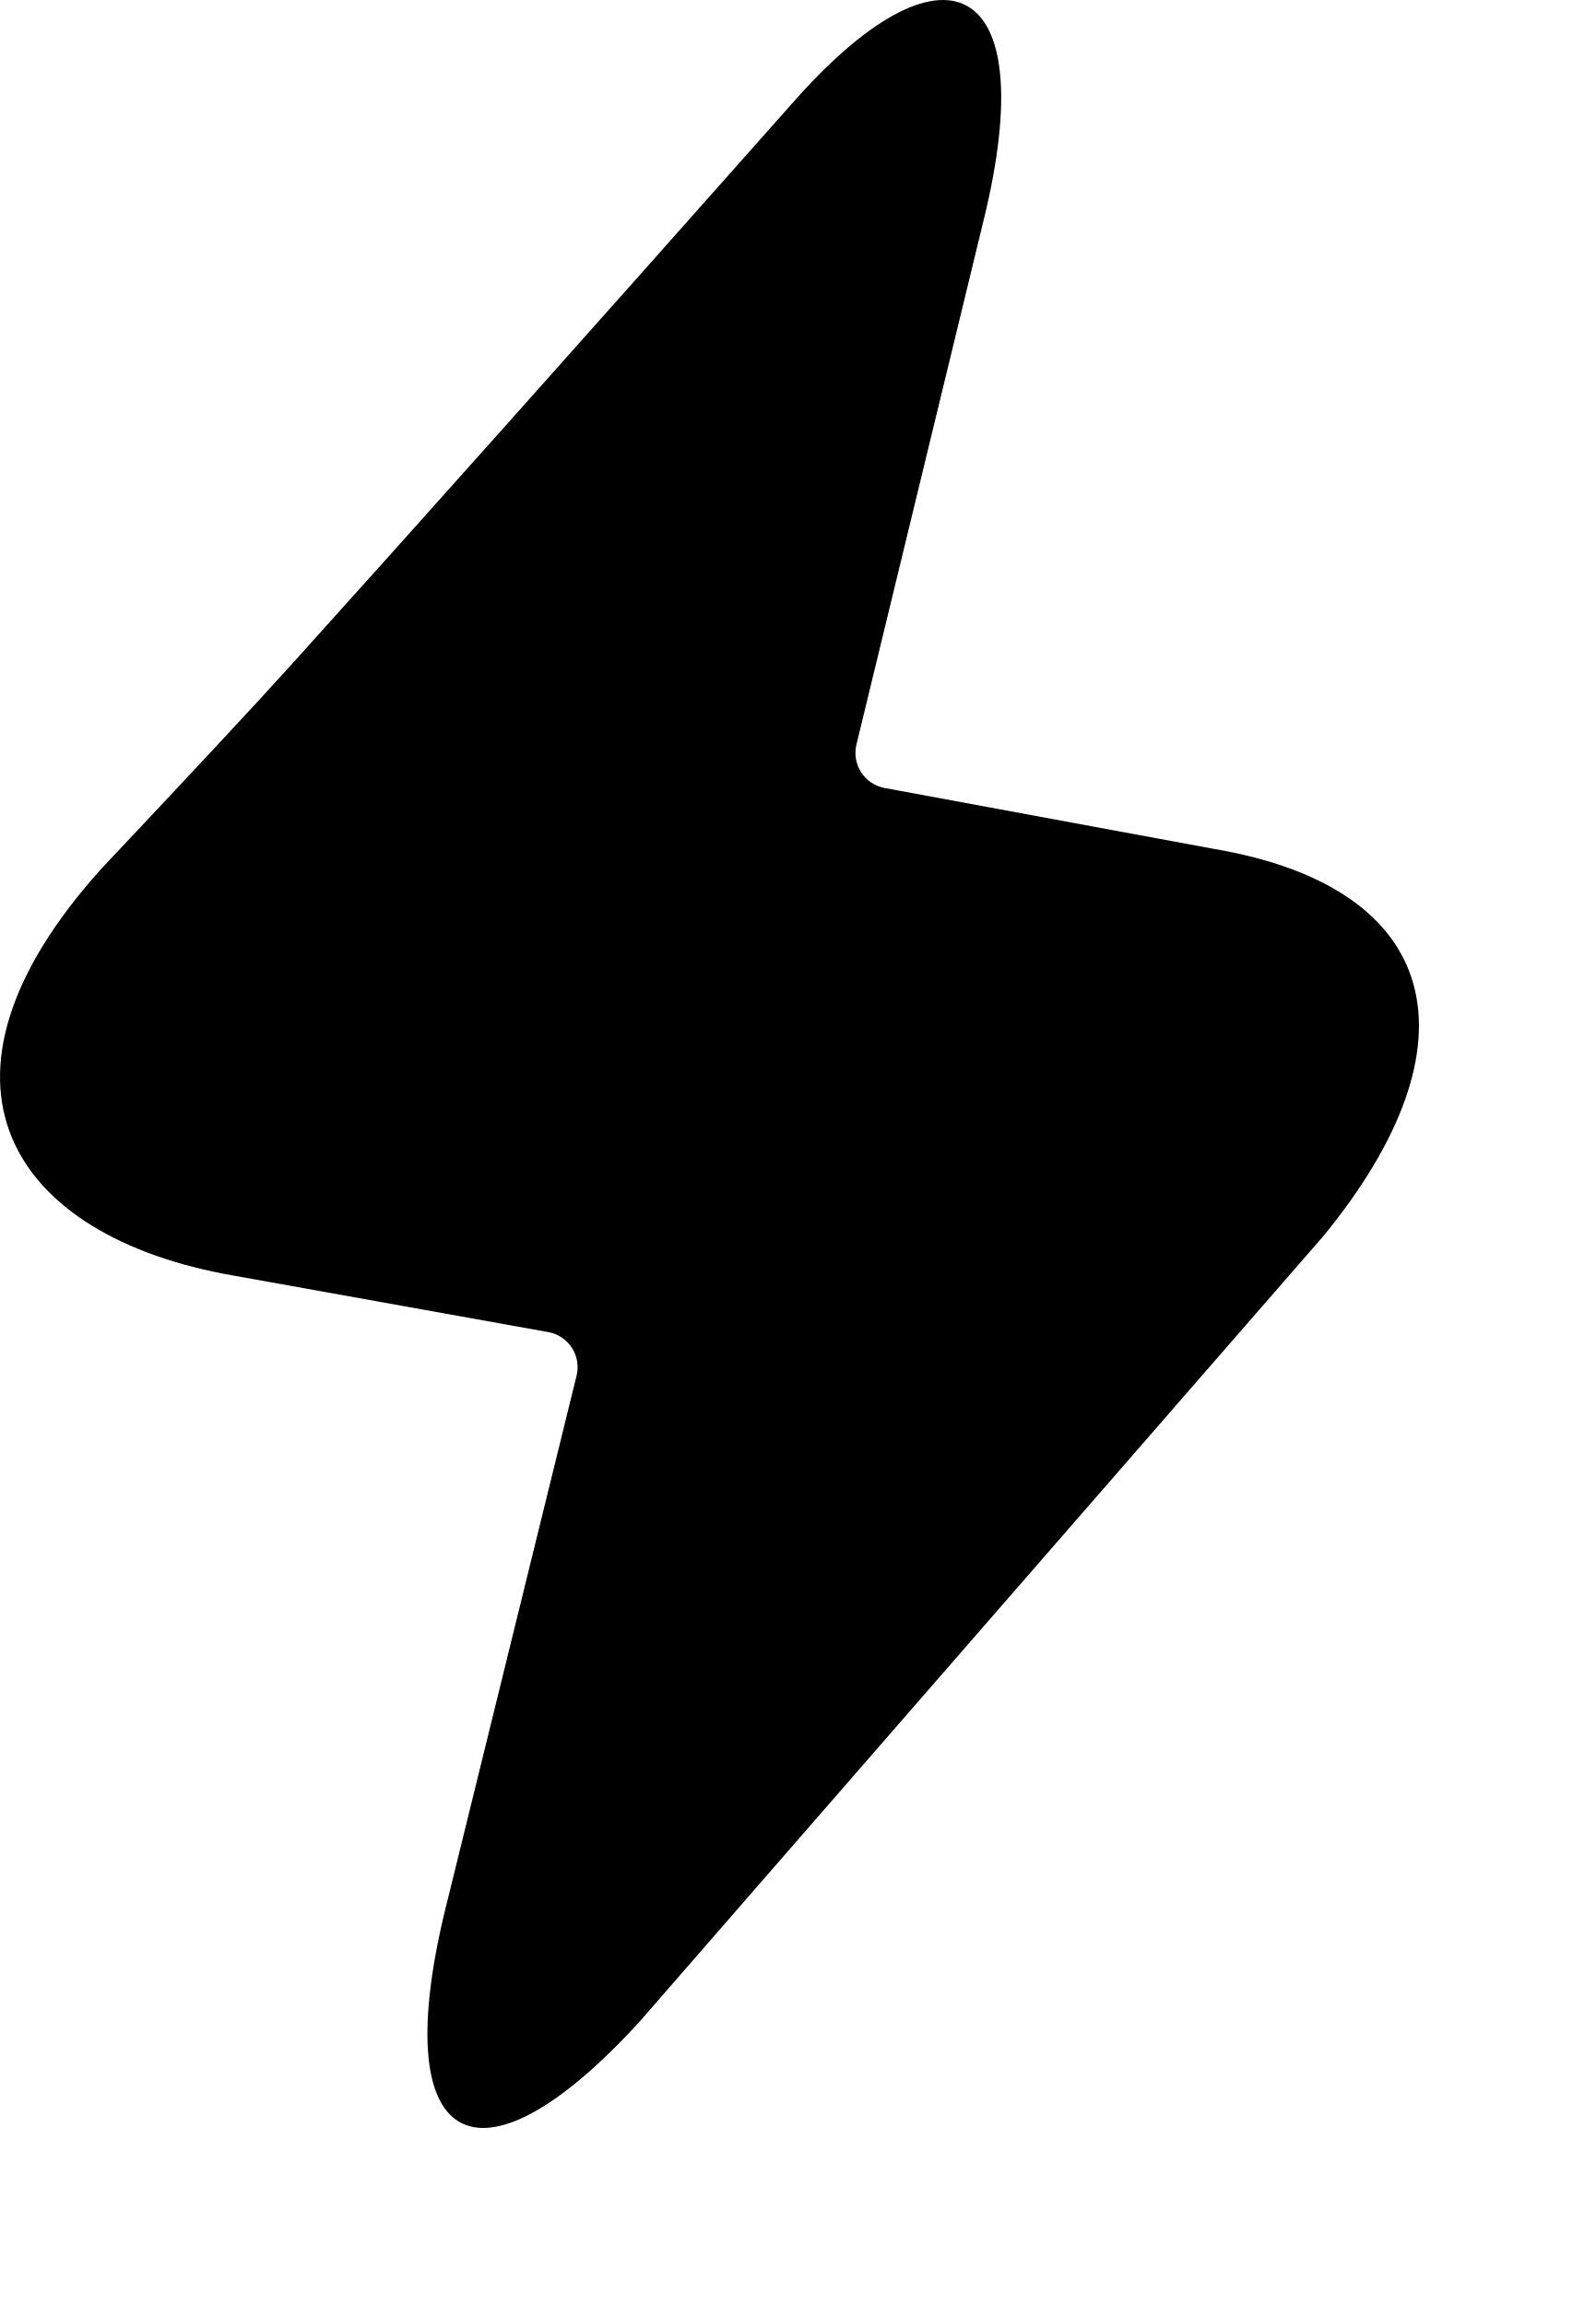
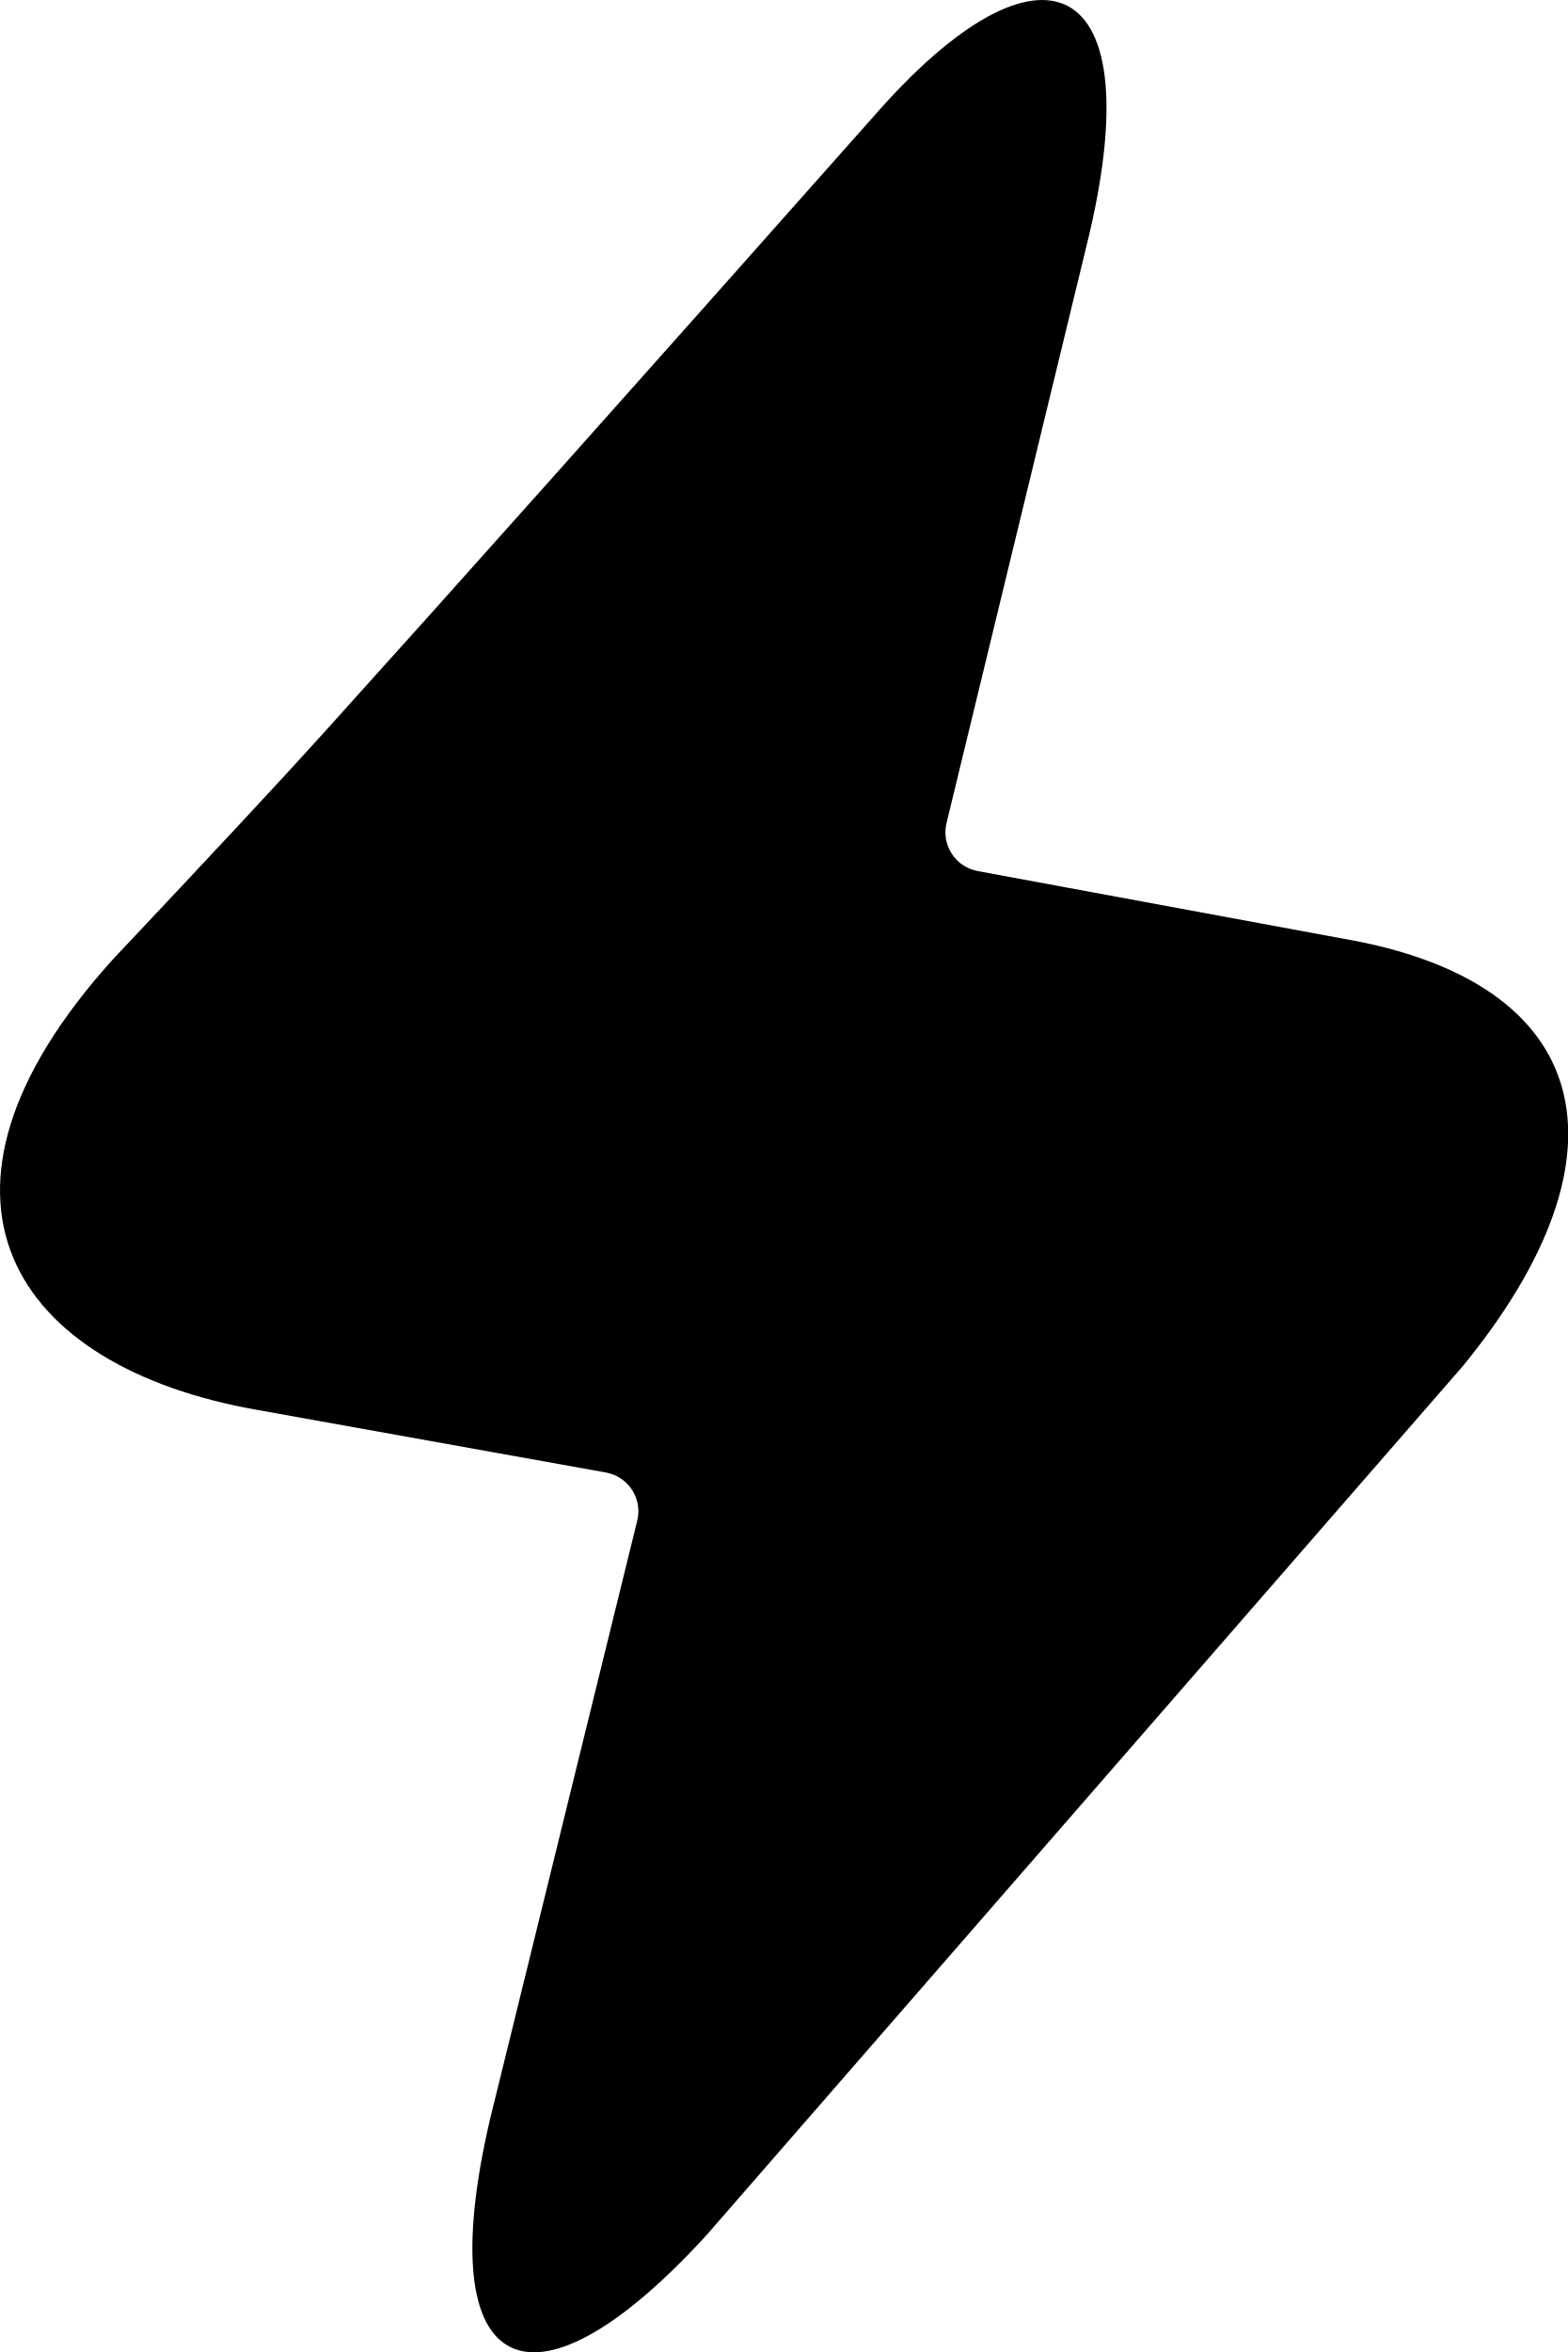
- <svg xmlns="http://www.w3.org/2000/svg" width="9" height="13" fill="none" viewBox="0 0 9 13">
+ <svg xmlns="http://www.w3.org/2000/svg" width="8" height="12" fill="none" viewBox="0 0 8 12">
  <path fill="currentColor" d="M2.517 10.745c-.342 1.377.172 1.662 1.09.657l3.857-4.431c.892-1.089.669-1.964-.616-2.183l-1.86-.344a.201.201 0 0 1-.158-.244l.716-2.952C5.888-.138 5.316-.389 4.459.593 3.228 1.981 2.292 3.03 1.652 3.739c-.223.247-.583.633-1.078 1.158-1.086 1.204-.514 2.078.742 2.297l1.777.319a.201.201 0 0 1 .159.245l-.735 2.988Z" />
</svg>
